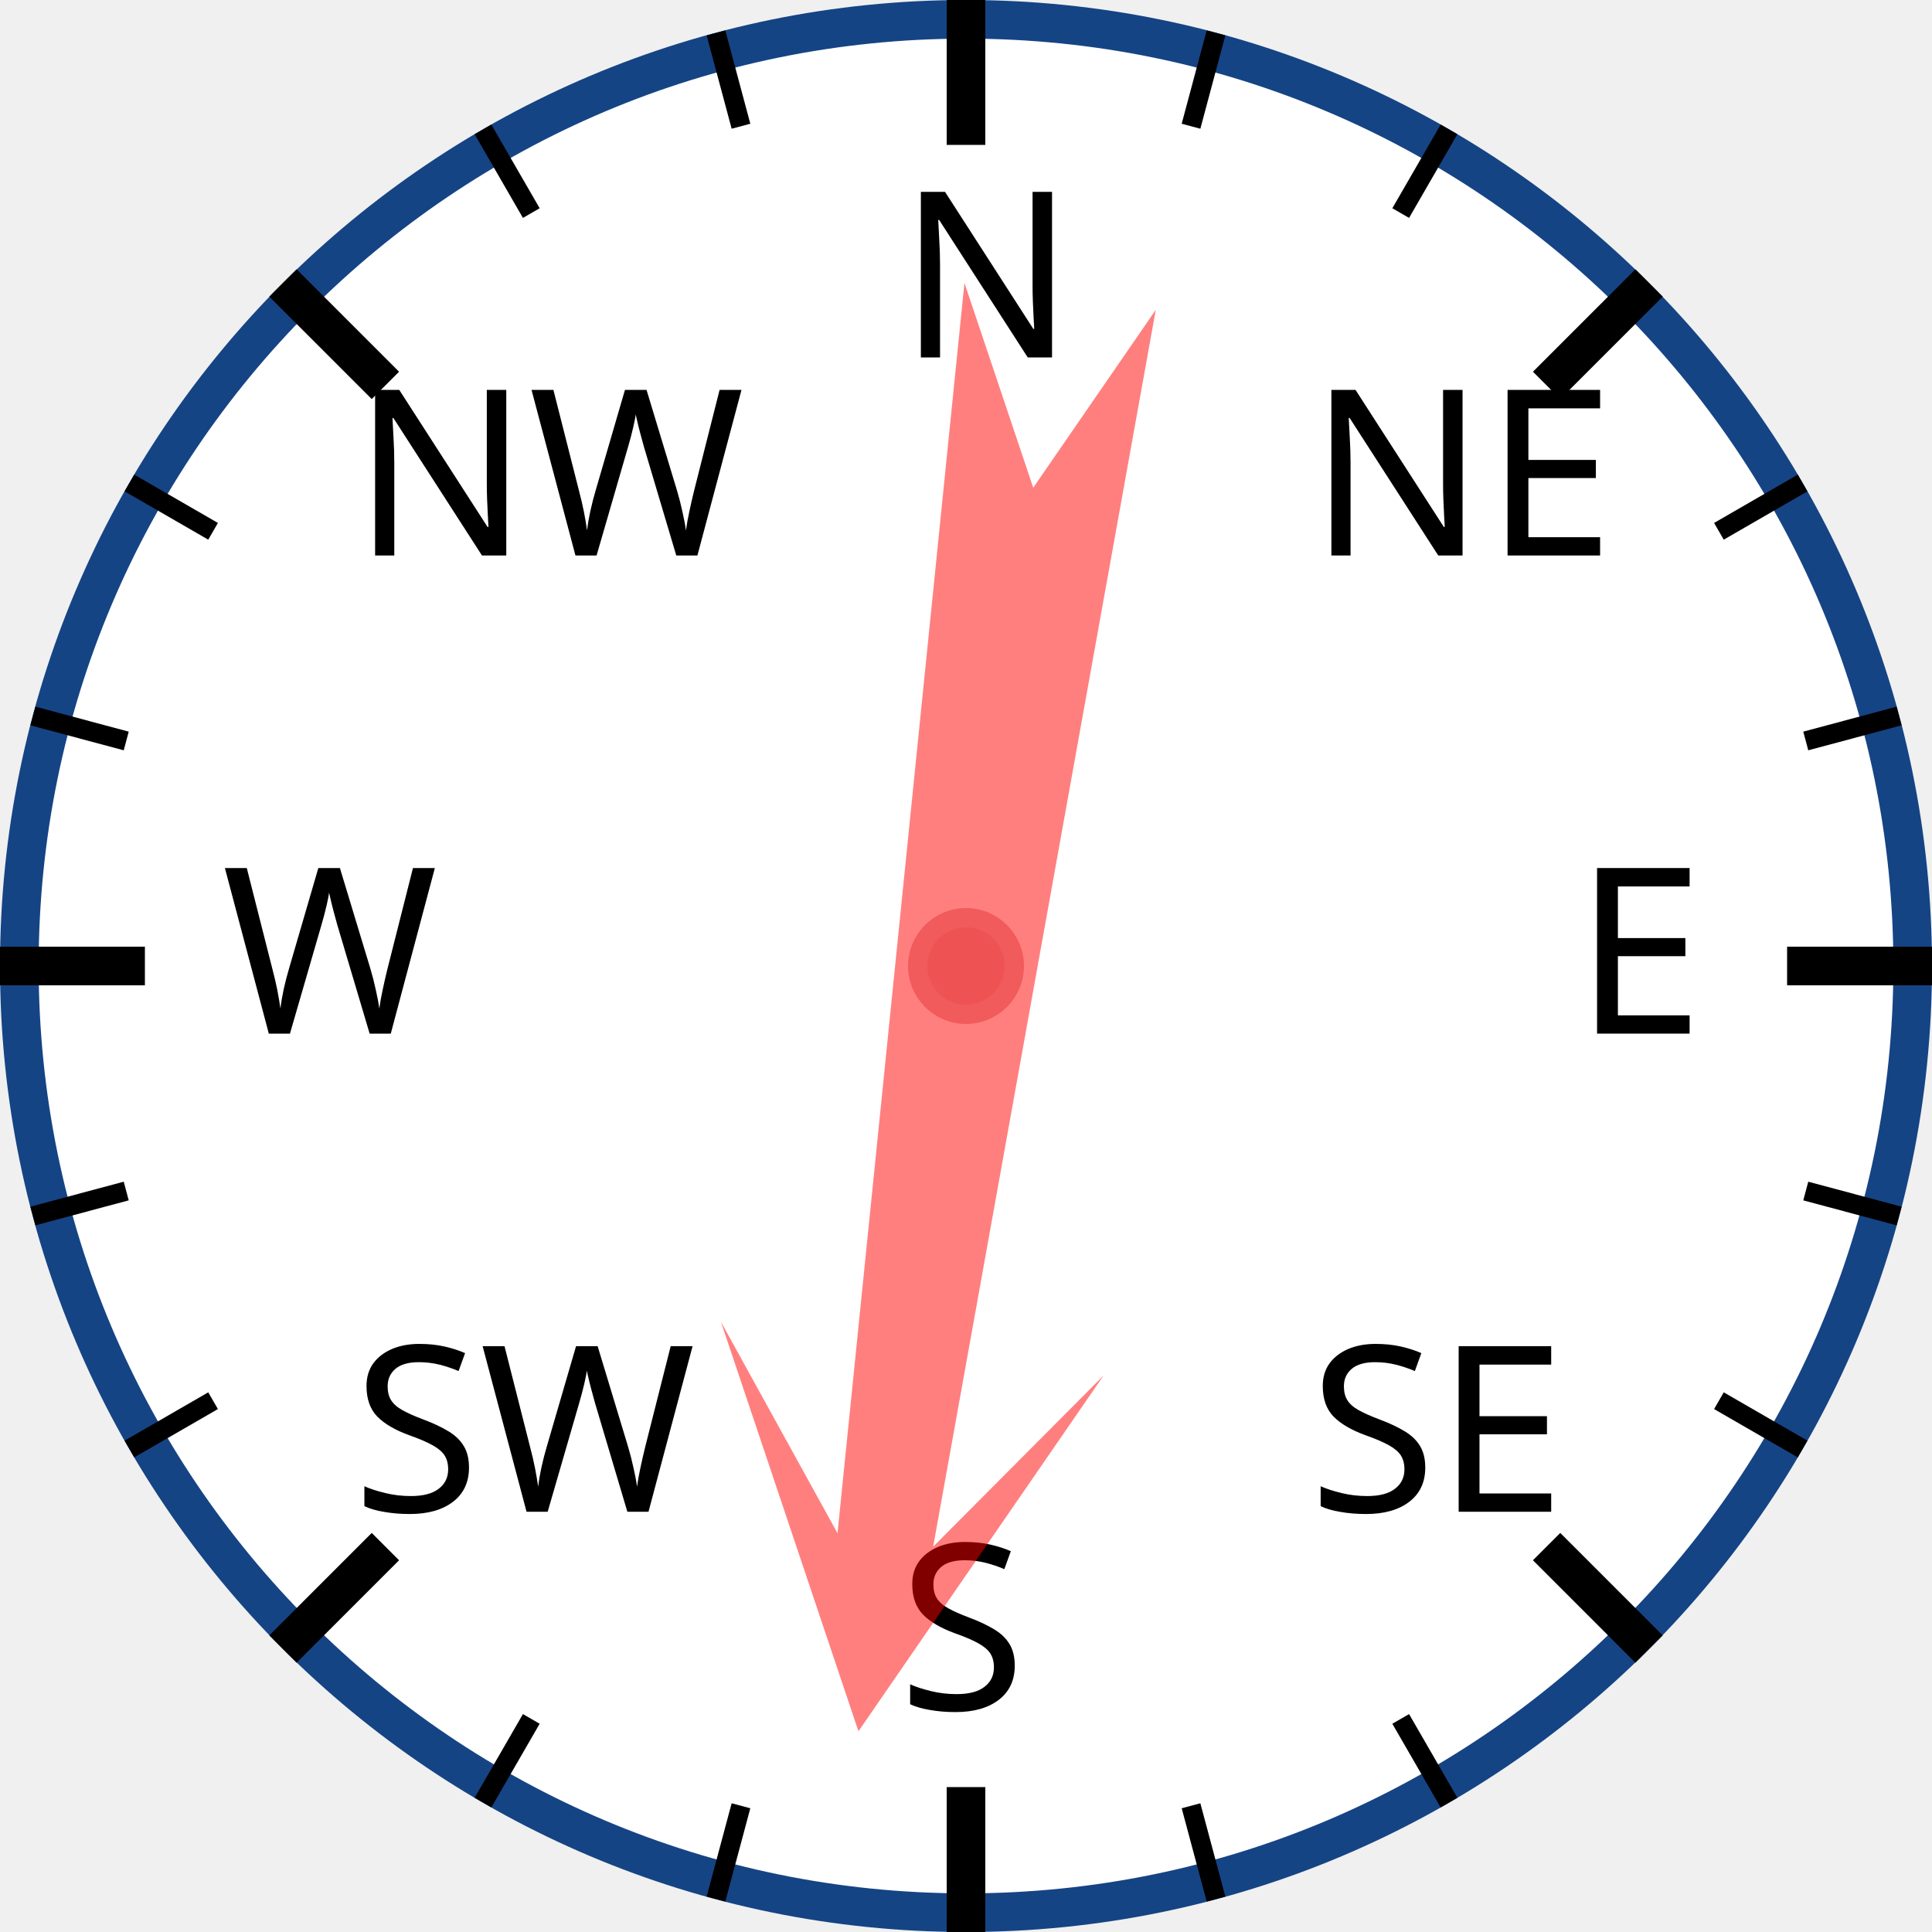
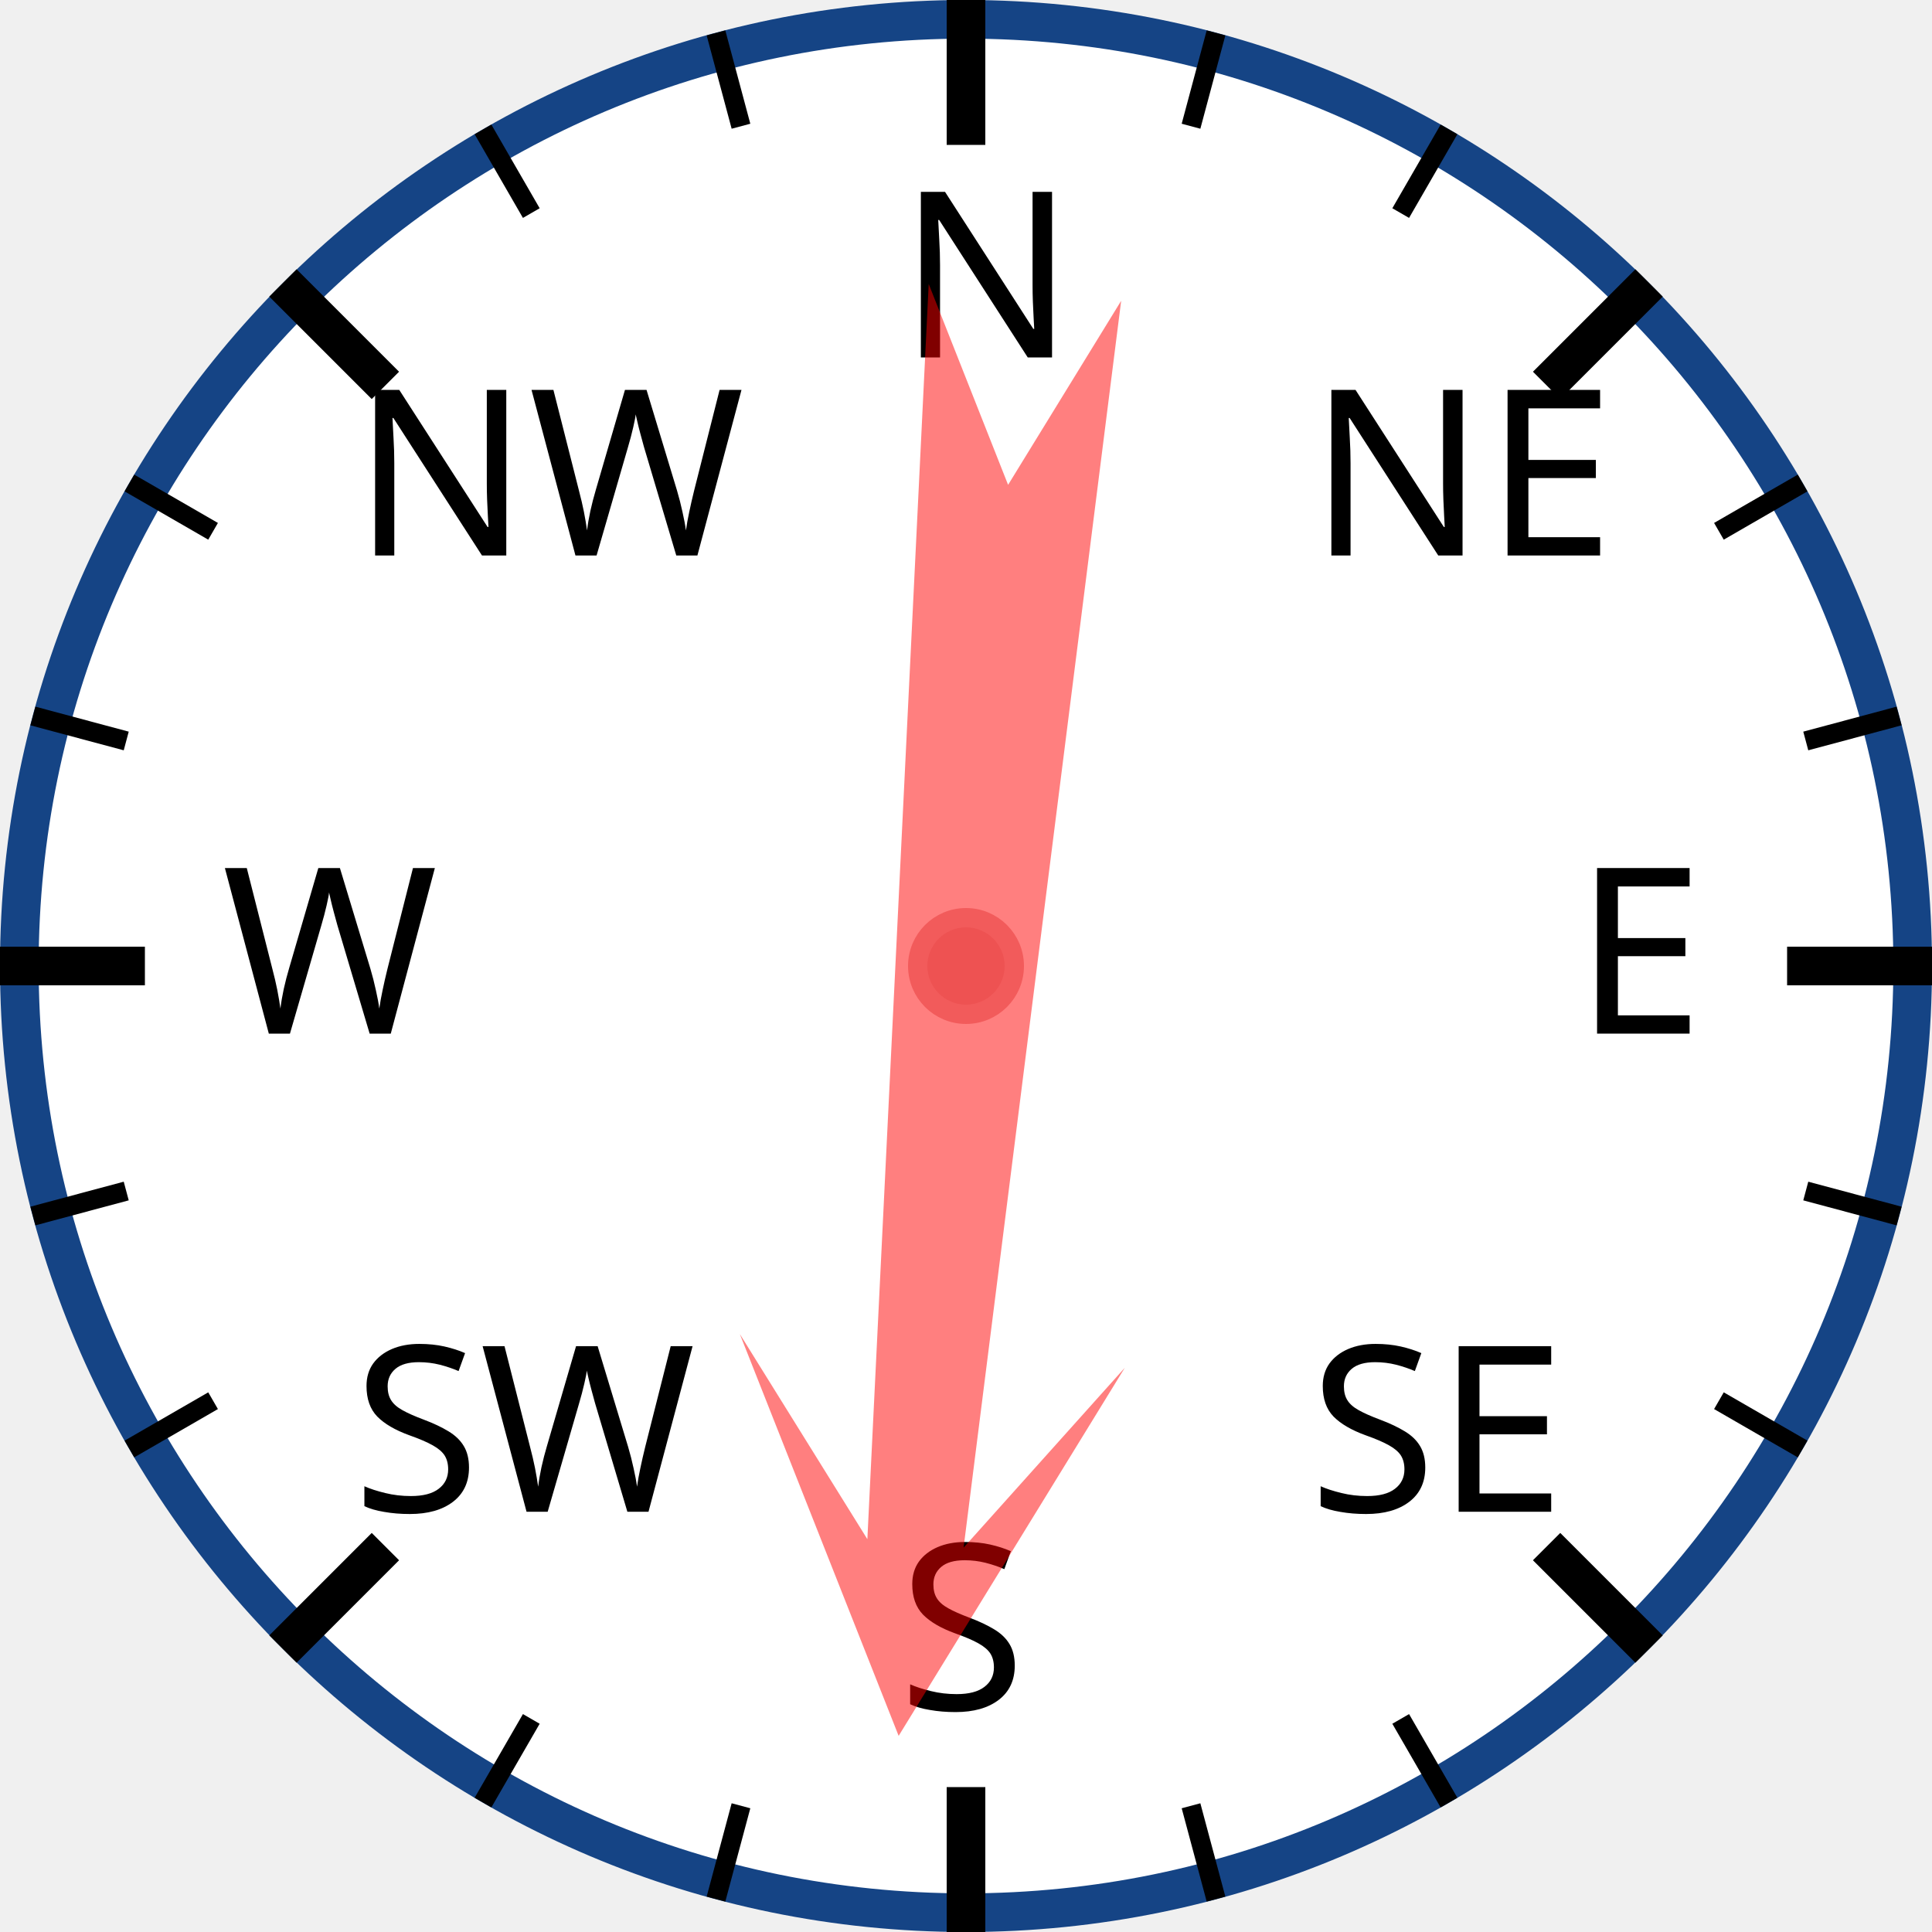
<svg xmlns="http://www.w3.org/2000/svg" width="120px" height="120px" viewBox="0 0 200 200">
  <circle cx="100" cy="100" r="98" style="fill: white; stroke: #154485; stroke-width: 4;" />
  <text x="93.0" y="37.0" style="font-family: sans-serif; font-size: 18pt;">N</text>
  <line x1="100.0" y1="0.0" x2="100.0" y2="15.0" style="stroke: black; stroke-width: 4;" />
  <line x1="74.118" y1="3.407" x2="76.706" y2="13.067" style="stroke: black; stroke-width: 2;" />
  <line x1="50" y1="13.397" x2="55" y2="22.058" style="stroke: black; stroke-width: 2;" />
  <text x="36.503" y="57.503" style="font-family: sans-serif; font-size: 18pt;">NW</text>
  <line x1="29.289" y1="29.289" x2="39.896" y2="39.896" style="stroke: black; stroke-width: 4;" />
  <line x1="13.397" y1="50" x2="22.058" y2="55" style="stroke: black; stroke-width: 2;" />
  <line x1="3.407" y1="74.118" x2="13.067" y2="76.706" style="stroke: black; stroke-width: 2;" />
  <text x="23.0" y="107.0" style="font-family: sans-serif; font-size: 18pt;">W</text>
  <line x1="0.0" y1="100.0" x2="15.0" y2="100.0" style="stroke: black; stroke-width: 4;" />
  <line x1="3.407" y1="125.882" x2="13.067" y2="123.294" style="stroke: black; stroke-width: 2;" />
  <line x1="13.397" y1="150" x2="22.058" y2="145" style="stroke: black; stroke-width: 2;" />
  <text x="36.503" y="156.497" style="font-family: sans-serif; font-size: 18pt;">SW</text>
  <line x1="29.289" y1="170.711" x2="39.896" y2="160.104" style="stroke: black; stroke-width: 4;" />
  <line x1="50" y1="186.603" x2="55" y2="177.942" style="stroke: black; stroke-width: 2;" />
  <line x1="74.118" y1="196.593" x2="76.706" y2="186.933" style="stroke: black; stroke-width: 2;" />
  <text x="93" y="177.0" style="font-family: sans-serif; font-size: 18pt;">S</text>
  <line x1="100" y1="200.0" x2="100" y2="185.0" style="stroke: black; stroke-width: 4;" />
  <line x1="125.882" y1="196.593" x2="123.294" y2="186.933" style="stroke: black; stroke-width: 2;" />
  <line x1="150.0" y1="186.603" x2="145.0" y2="177.942" style="stroke: black; stroke-width: 2;" />
  <text x="135.497" y="156.497" style="font-family: sans-serif; font-size: 18pt;">SE</text>
  <line x1="170.711" y1="170.711" x2="160.104" y2="160.104" style="stroke: black; stroke-width: 4;" />
  <line x1="186.603" y1="150" x2="177.942" y2="145" style="stroke: black; stroke-width: 2;" />
  <line x1="196.593" y1="125.882" x2="186.933" y2="123.294" style="stroke: black; stroke-width: 2;" />
  <text x="163.0" y="107" style="font-family: sans-serif; font-size: 18pt;">E</text>
  <line x1="200.0" y1="100" x2="185.0" y2="100" style="stroke: black; stroke-width: 4;" />
  <line x1="196.593" y1="74.118" x2="186.933" y2="76.706" style="stroke: black; stroke-width: 2;" />
  <line x1="186.603" y1="50" x2="177.942" y2="55" style="stroke: black; stroke-width: 2;" />
  <text x="135.497" y="57.503" style="font-family: sans-serif; font-size: 18pt;">NE</text>
  <line x1="170.711" y1="29.289" x2="160.104" y2="39.896" style="stroke: black; stroke-width: 4;" />
  <line x1="150" y1="13.397" x2="145" y2="22.058" style="stroke: black; stroke-width: 2;" />
  <line x1="125.882" y1="3.407" x2="123.294" y2="13.067" style="stroke: black; stroke-width: 2;" />
-   <polygon points="100 20 120 60 105 40 110 170 100 150 90 170 95 40 80 60" style="fill: red; fill-opacity: 0.5;" transform="rotate(188,100,100)" />
+   <polygon points="100 20 120 60 105 40 110 170 100 150 90 170 95 40 80 60" style="fill: red; fill-opacity: 0.5;" transform="rotate(185,100,100)" />
  <circle cx="100" cy="100" r="5" style="fill: #EE5252; stroke: #F25B5B; stroke-width: 2;" />
</svg>
